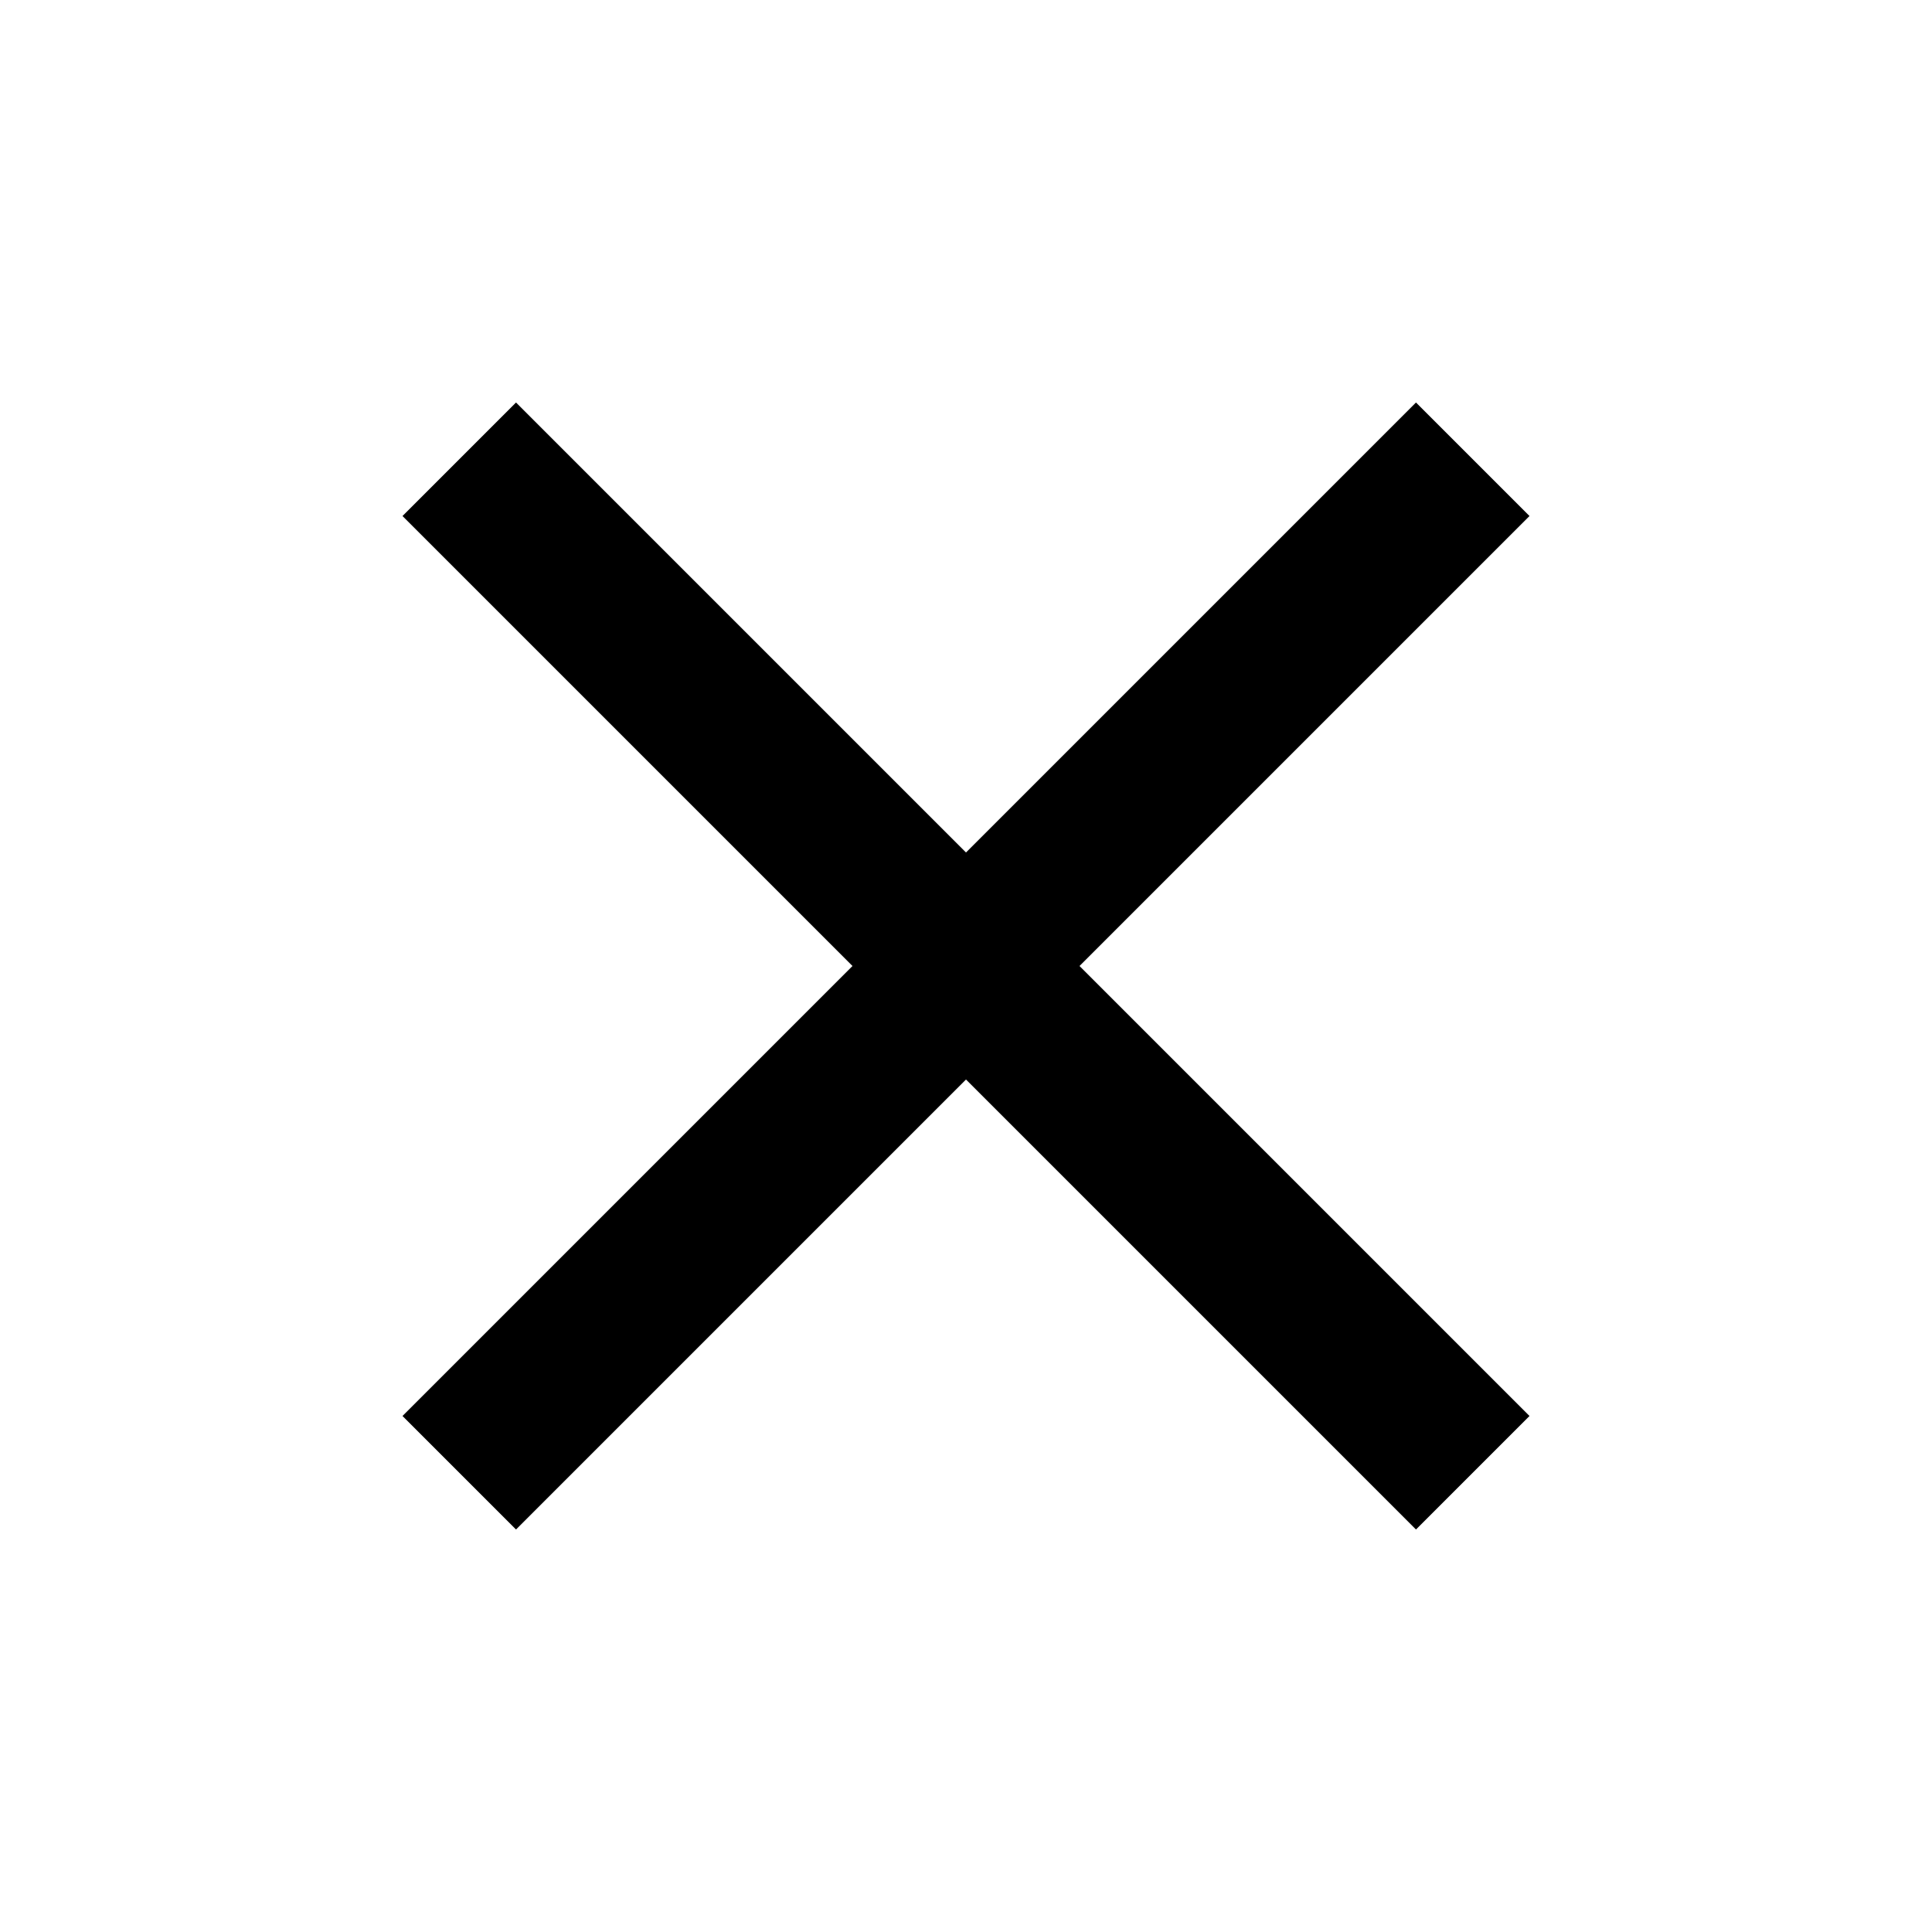
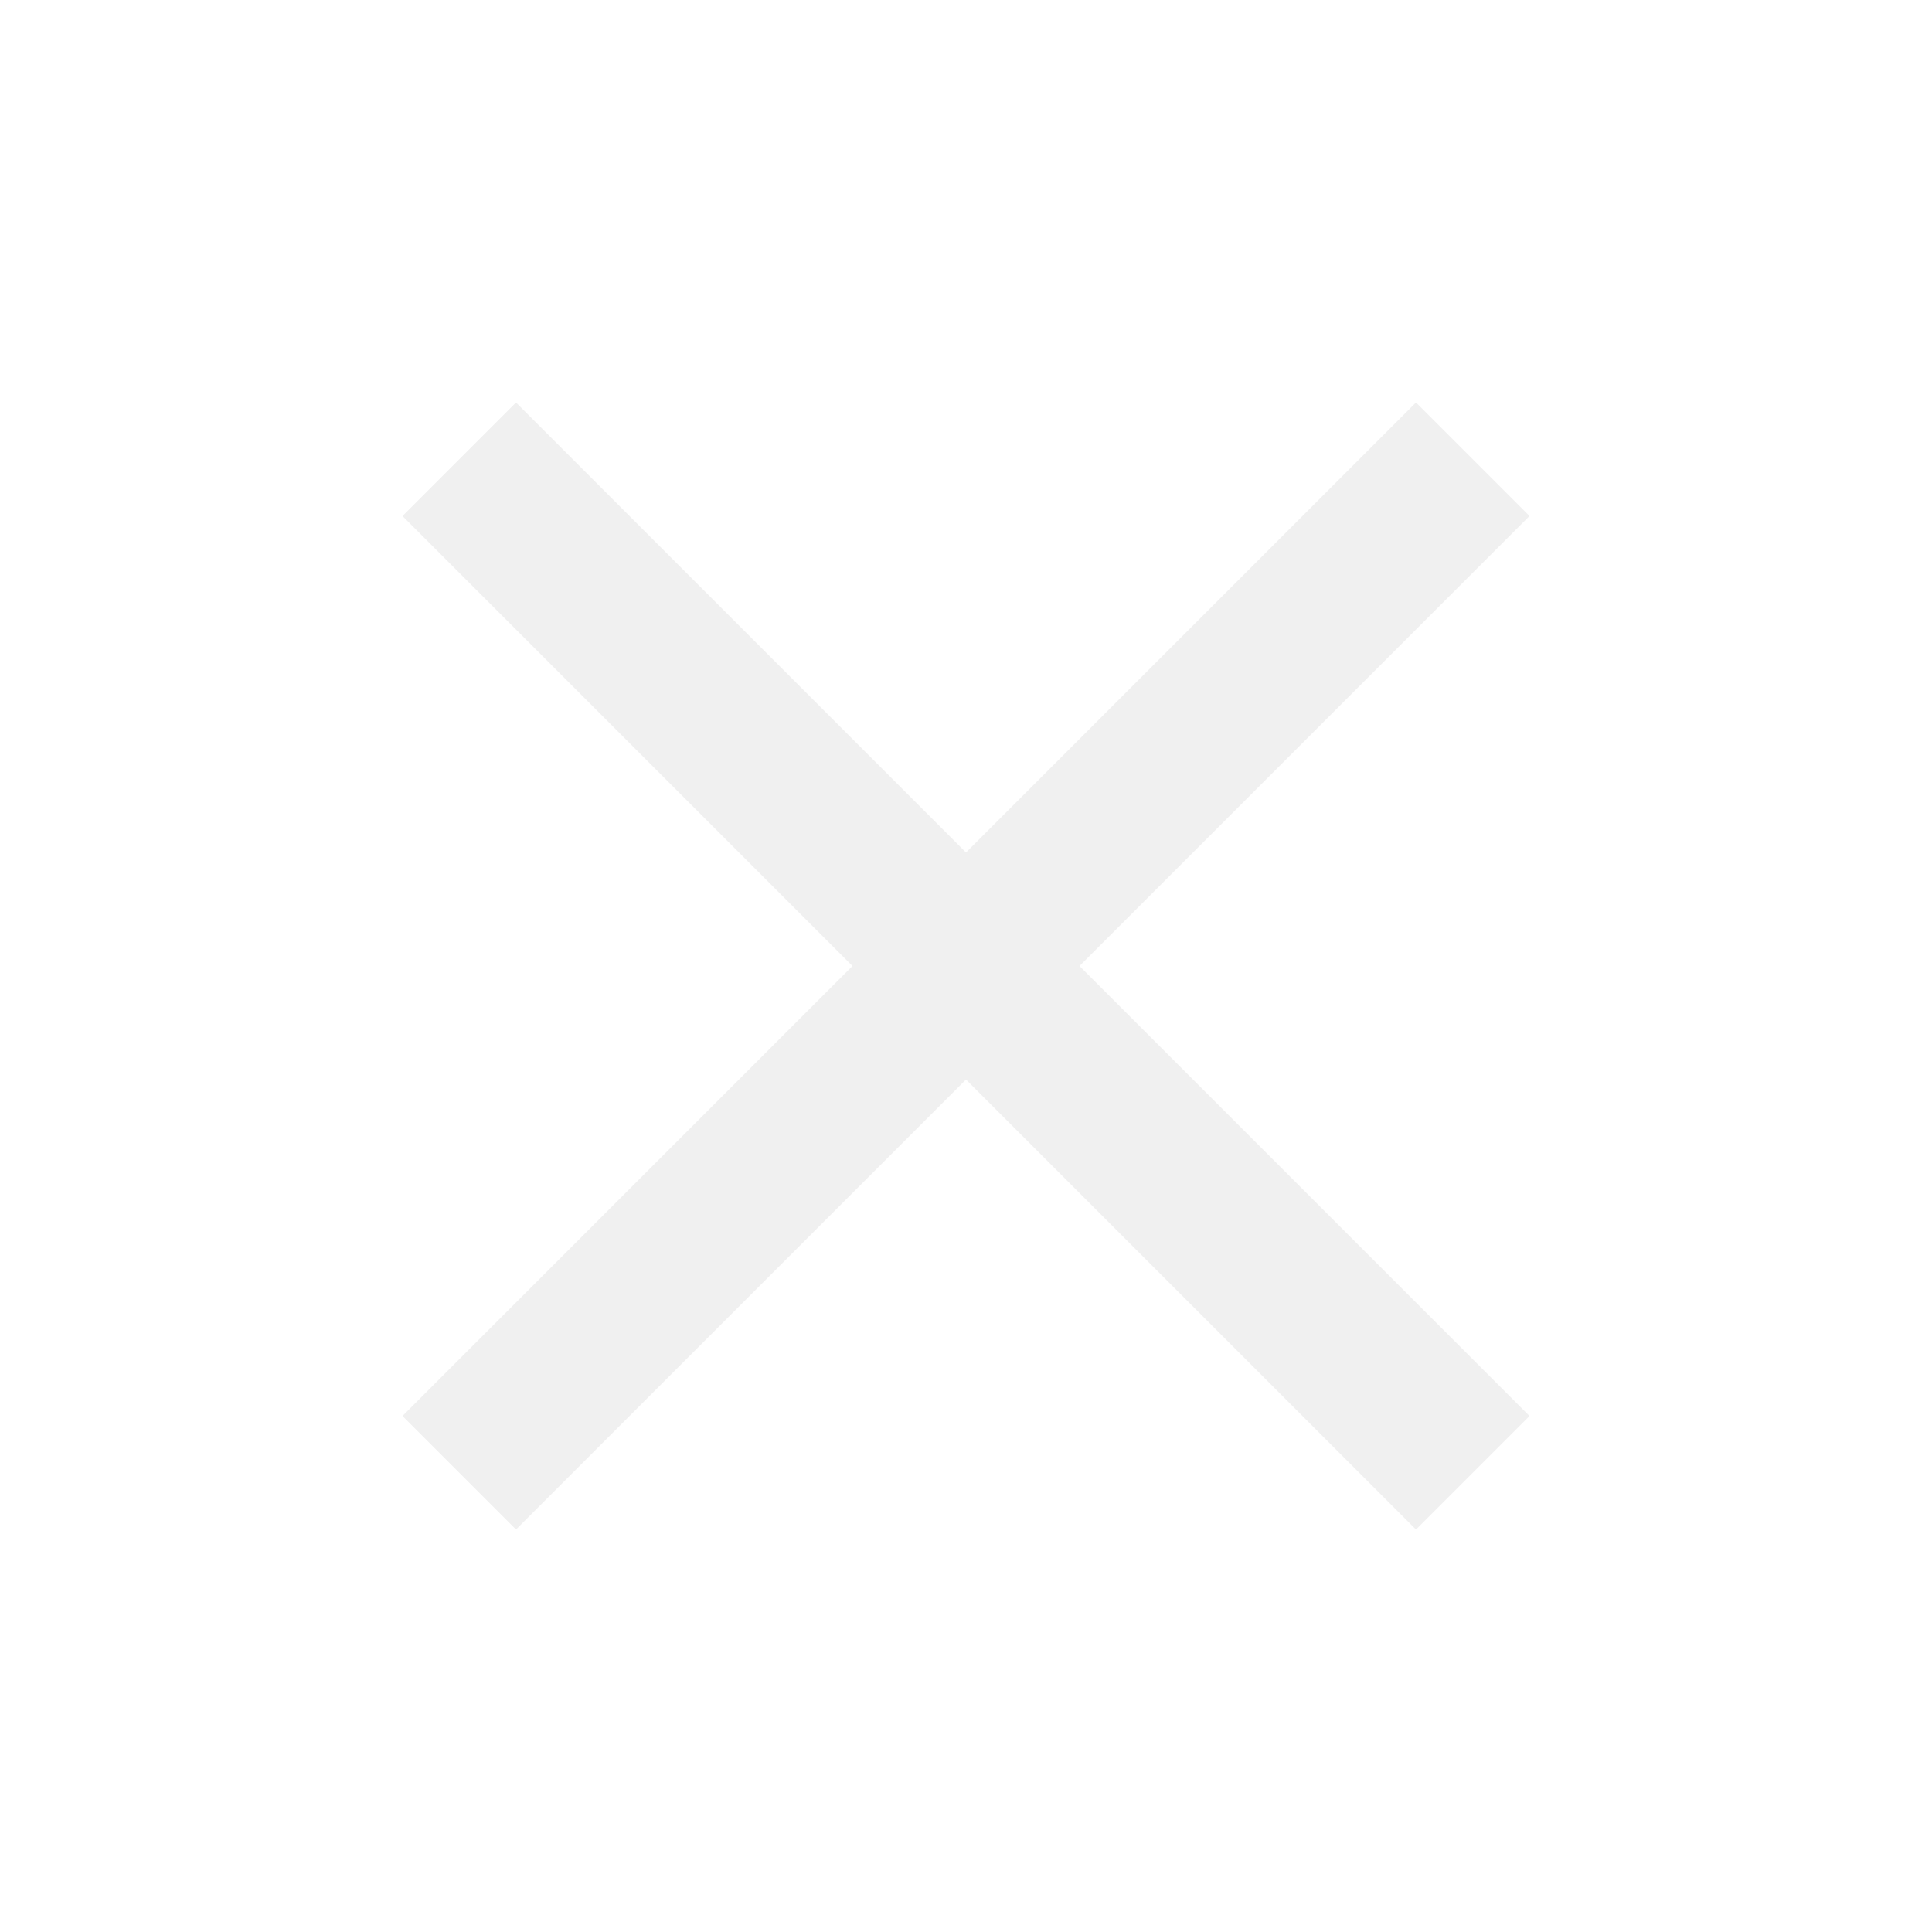
<svg xmlns="http://www.w3.org/2000/svg" viewBox="0 0 24 24">
-   <path d="M19,6.41L17.59,5L12,10.59L6.41,5L5,6.41L10.59,12L5,17.59L6.41,19L12,13.41L17.59,19L19,17.59L13.41,12L19,6.41Z" />
+   <path d="M19,6.41L17.59,5L12,10.59L6.41,5L5,6.41L10.59,12L5,17.59L6.41,19L12,13.41L17.59,19L19,17.59L13.41,12L19,6.41Z" fill="#f0f0f0" />
</svg>
